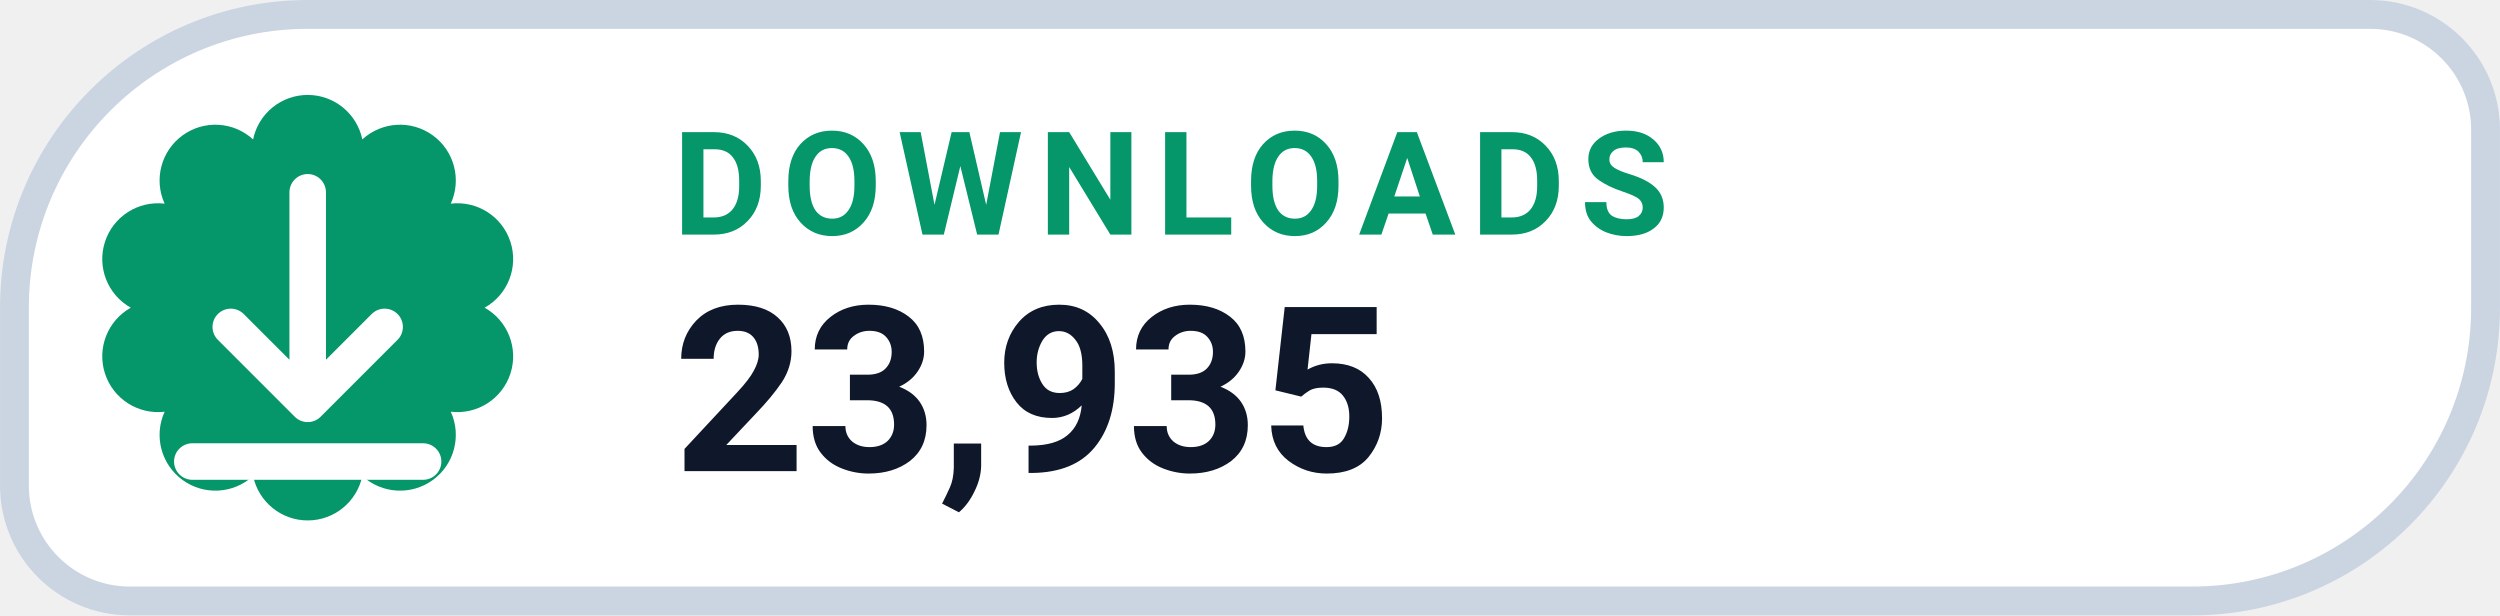
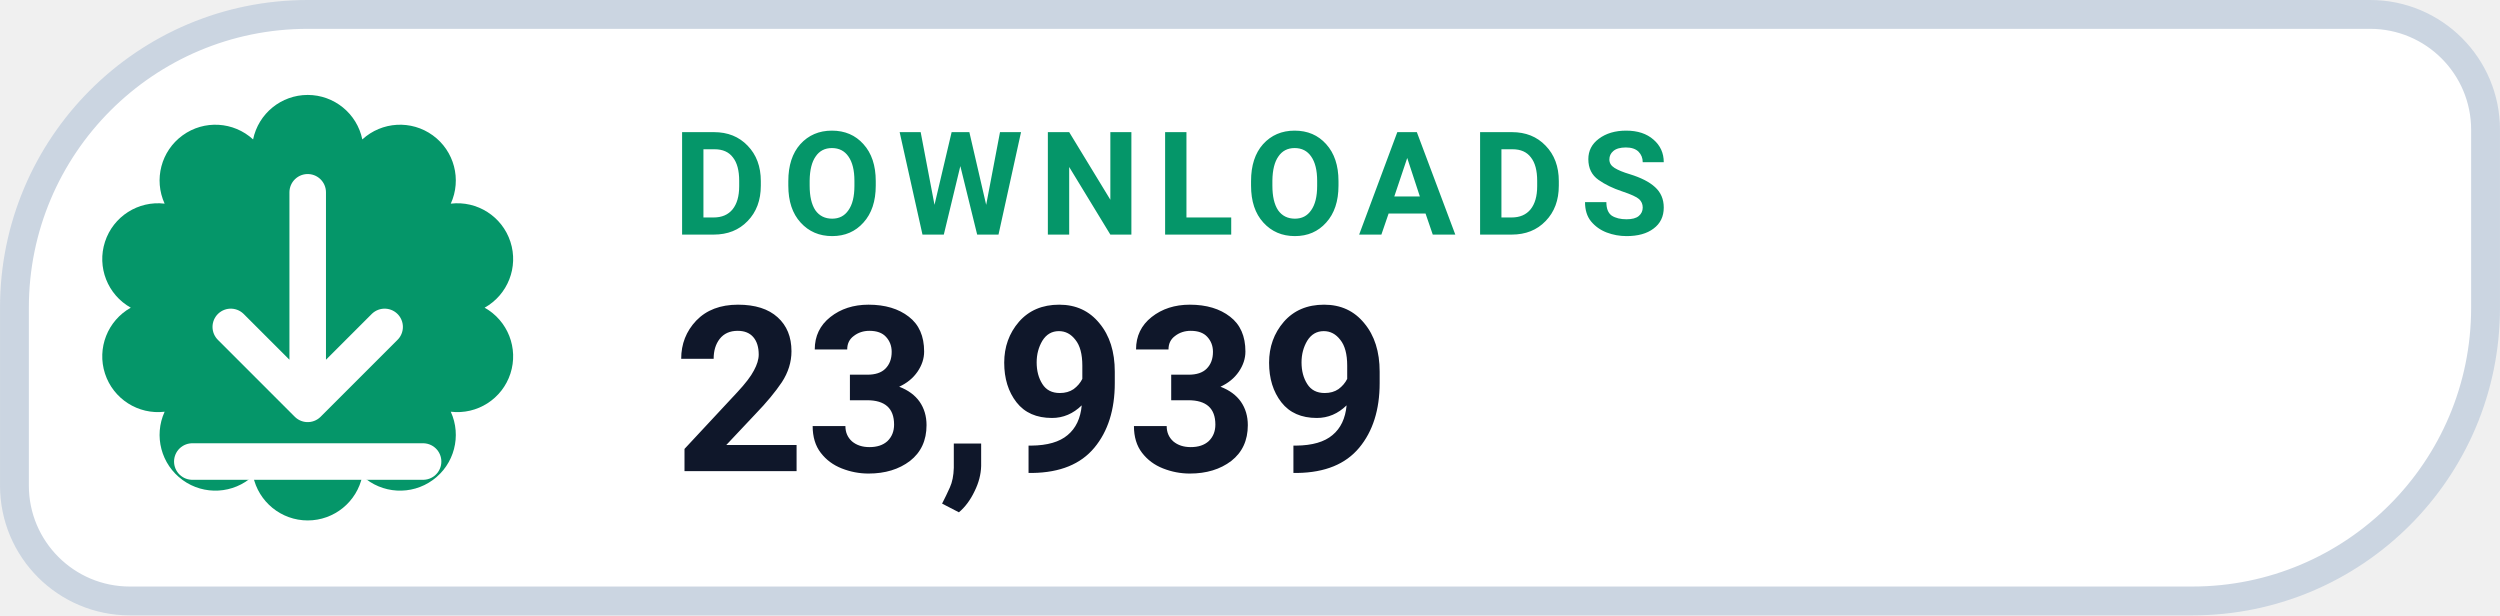
- <svg xmlns="http://www.w3.org/2000/svg" width="126" height="31.015" viewBox="0 0 130 32" role="img" aria-label="DOWNLOADS 23,935">
+ <svg xmlns="http://www.w3.org/2000/svg" width="126" height="31.015" viewBox="0 0 130 32" role="img" aria-label="DOWNLOADS 23,939">
  <path d="M 16.00 0.75 H 123.25 A 6.00 6.00 0 0 1 129.25 6.75 V 16.00 A 15.25 15.25 0 0 1 114.00 31.25 H 6.75 A 6.00 6.00 0 0 1 0.75 25.25 V 16.00 A 15.25 15.25 0 0 1 16.00 0.75 Z" fill="#FFFFFF" stroke="#CBD5E1" stroke-width="1.5" />
  <path d="M 13.16 7.25 A 2.90 2.90 0 0 1 18.84 7.25 A 2.90 2.90 0 0 1 23.44 10.59 A 2.90 2.90 0 0 1 25.20 16.00 A 2.90 2.90 0 0 1 23.44 21.41 A 2.90 2.90 0 0 1 18.84 24.75 A 2.90 2.90 0 0 1 13.16 24.75 A 2.90 2.90 0 0 1 8.56 21.41 A 2.90 2.90 0 0 1 6.80 16.00 A 2.90 2.90 0 0 1 8.56 10.59 A 2.90 2.90 0 0 1 13.16 7.25 Z" fill="#059669" />
  <g transform="translate(16 16)" style="color:#FFFFFF;">
    <path d="M0 -6 v11 m0 0 l4 -4 m-4 4 l-4 -4 M-6 8 h12" fill="none" stroke="currentColor" stroke-width="1.9" stroke-linecap="round" stroke-linejoin="round" />
  </g>
  <text x="35" y="12.2" fill="#059669" font-family="-apple-system,BlinkMacSystemFont,'Segoe UI',Roboto,Helvetica,Arial,sans-serif" font-size="7.5" font-weight="700" letter-spacing=".8">DOWNLOADS</text>
-   <text x="35" y="24.5" fill="#0F172A" font-family="-apple-system,BlinkMacSystemFont,'Segoe UI',Roboto,Helvetica,Arial,sans-serif" font-size="12" font-weight="750">23,935</text>
+   <text x="35" y="24.5" fill="#0F172A" font-family="-apple-system,BlinkMacSystemFont,'Segoe UI',Roboto,Helvetica,Arial,sans-serif" font-size="12" font-weight="750">23,939</text>
</svg>
